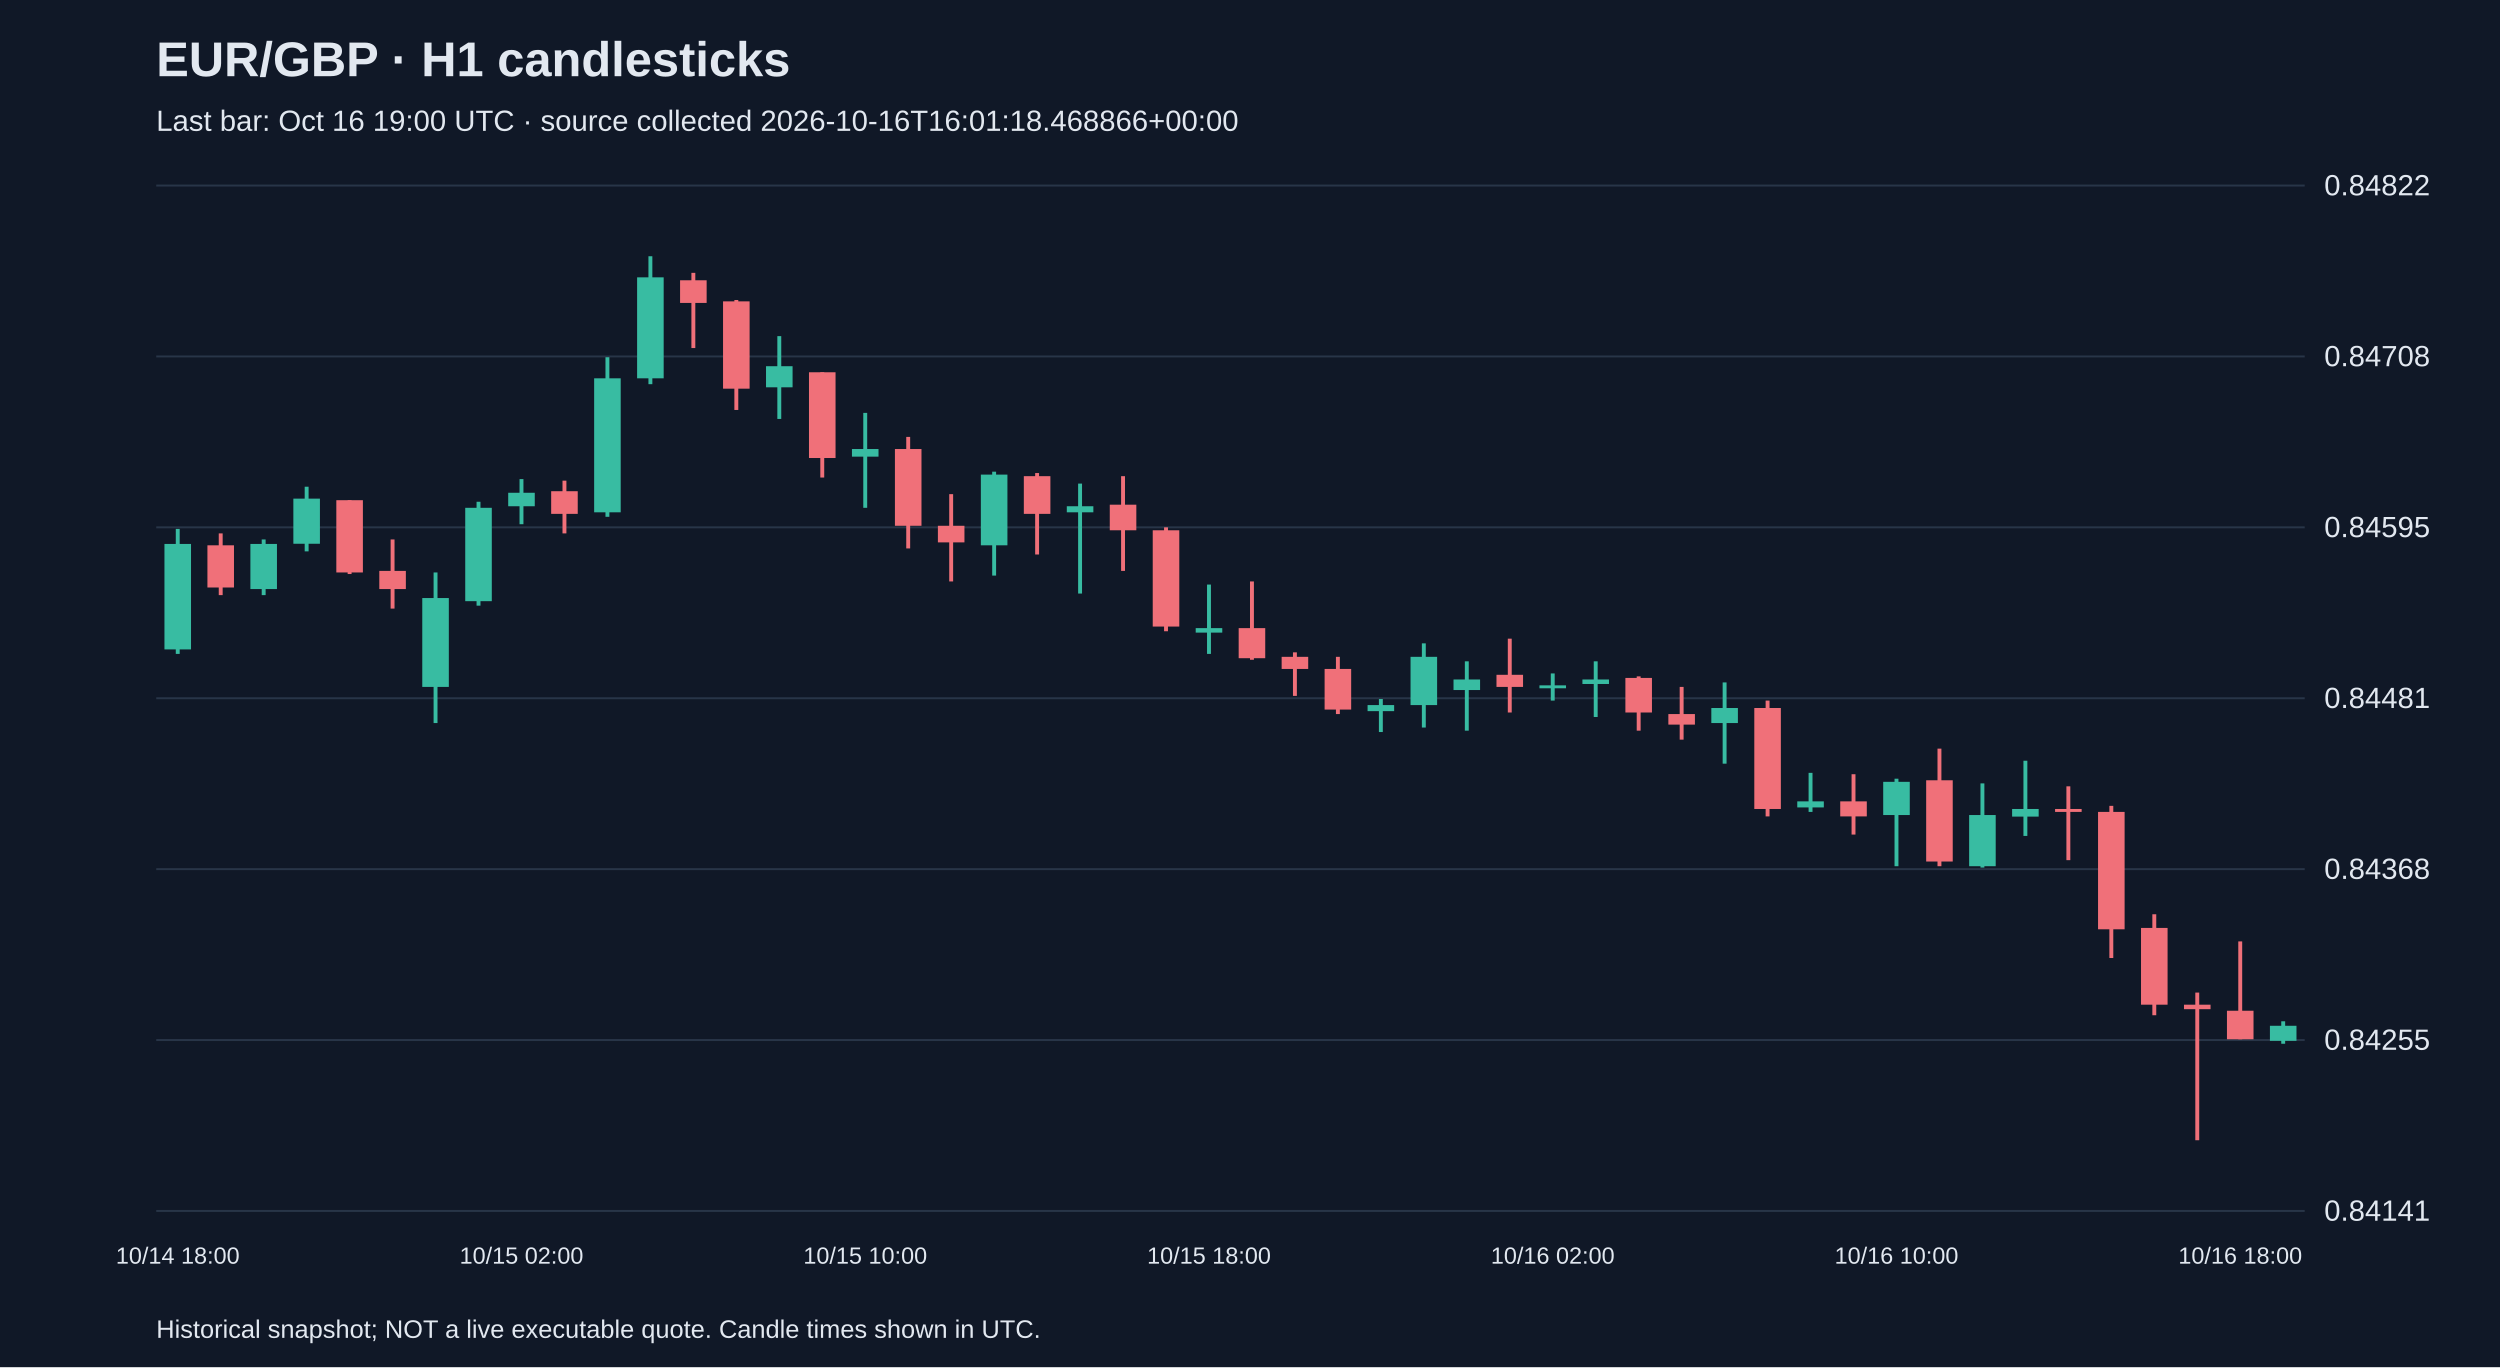
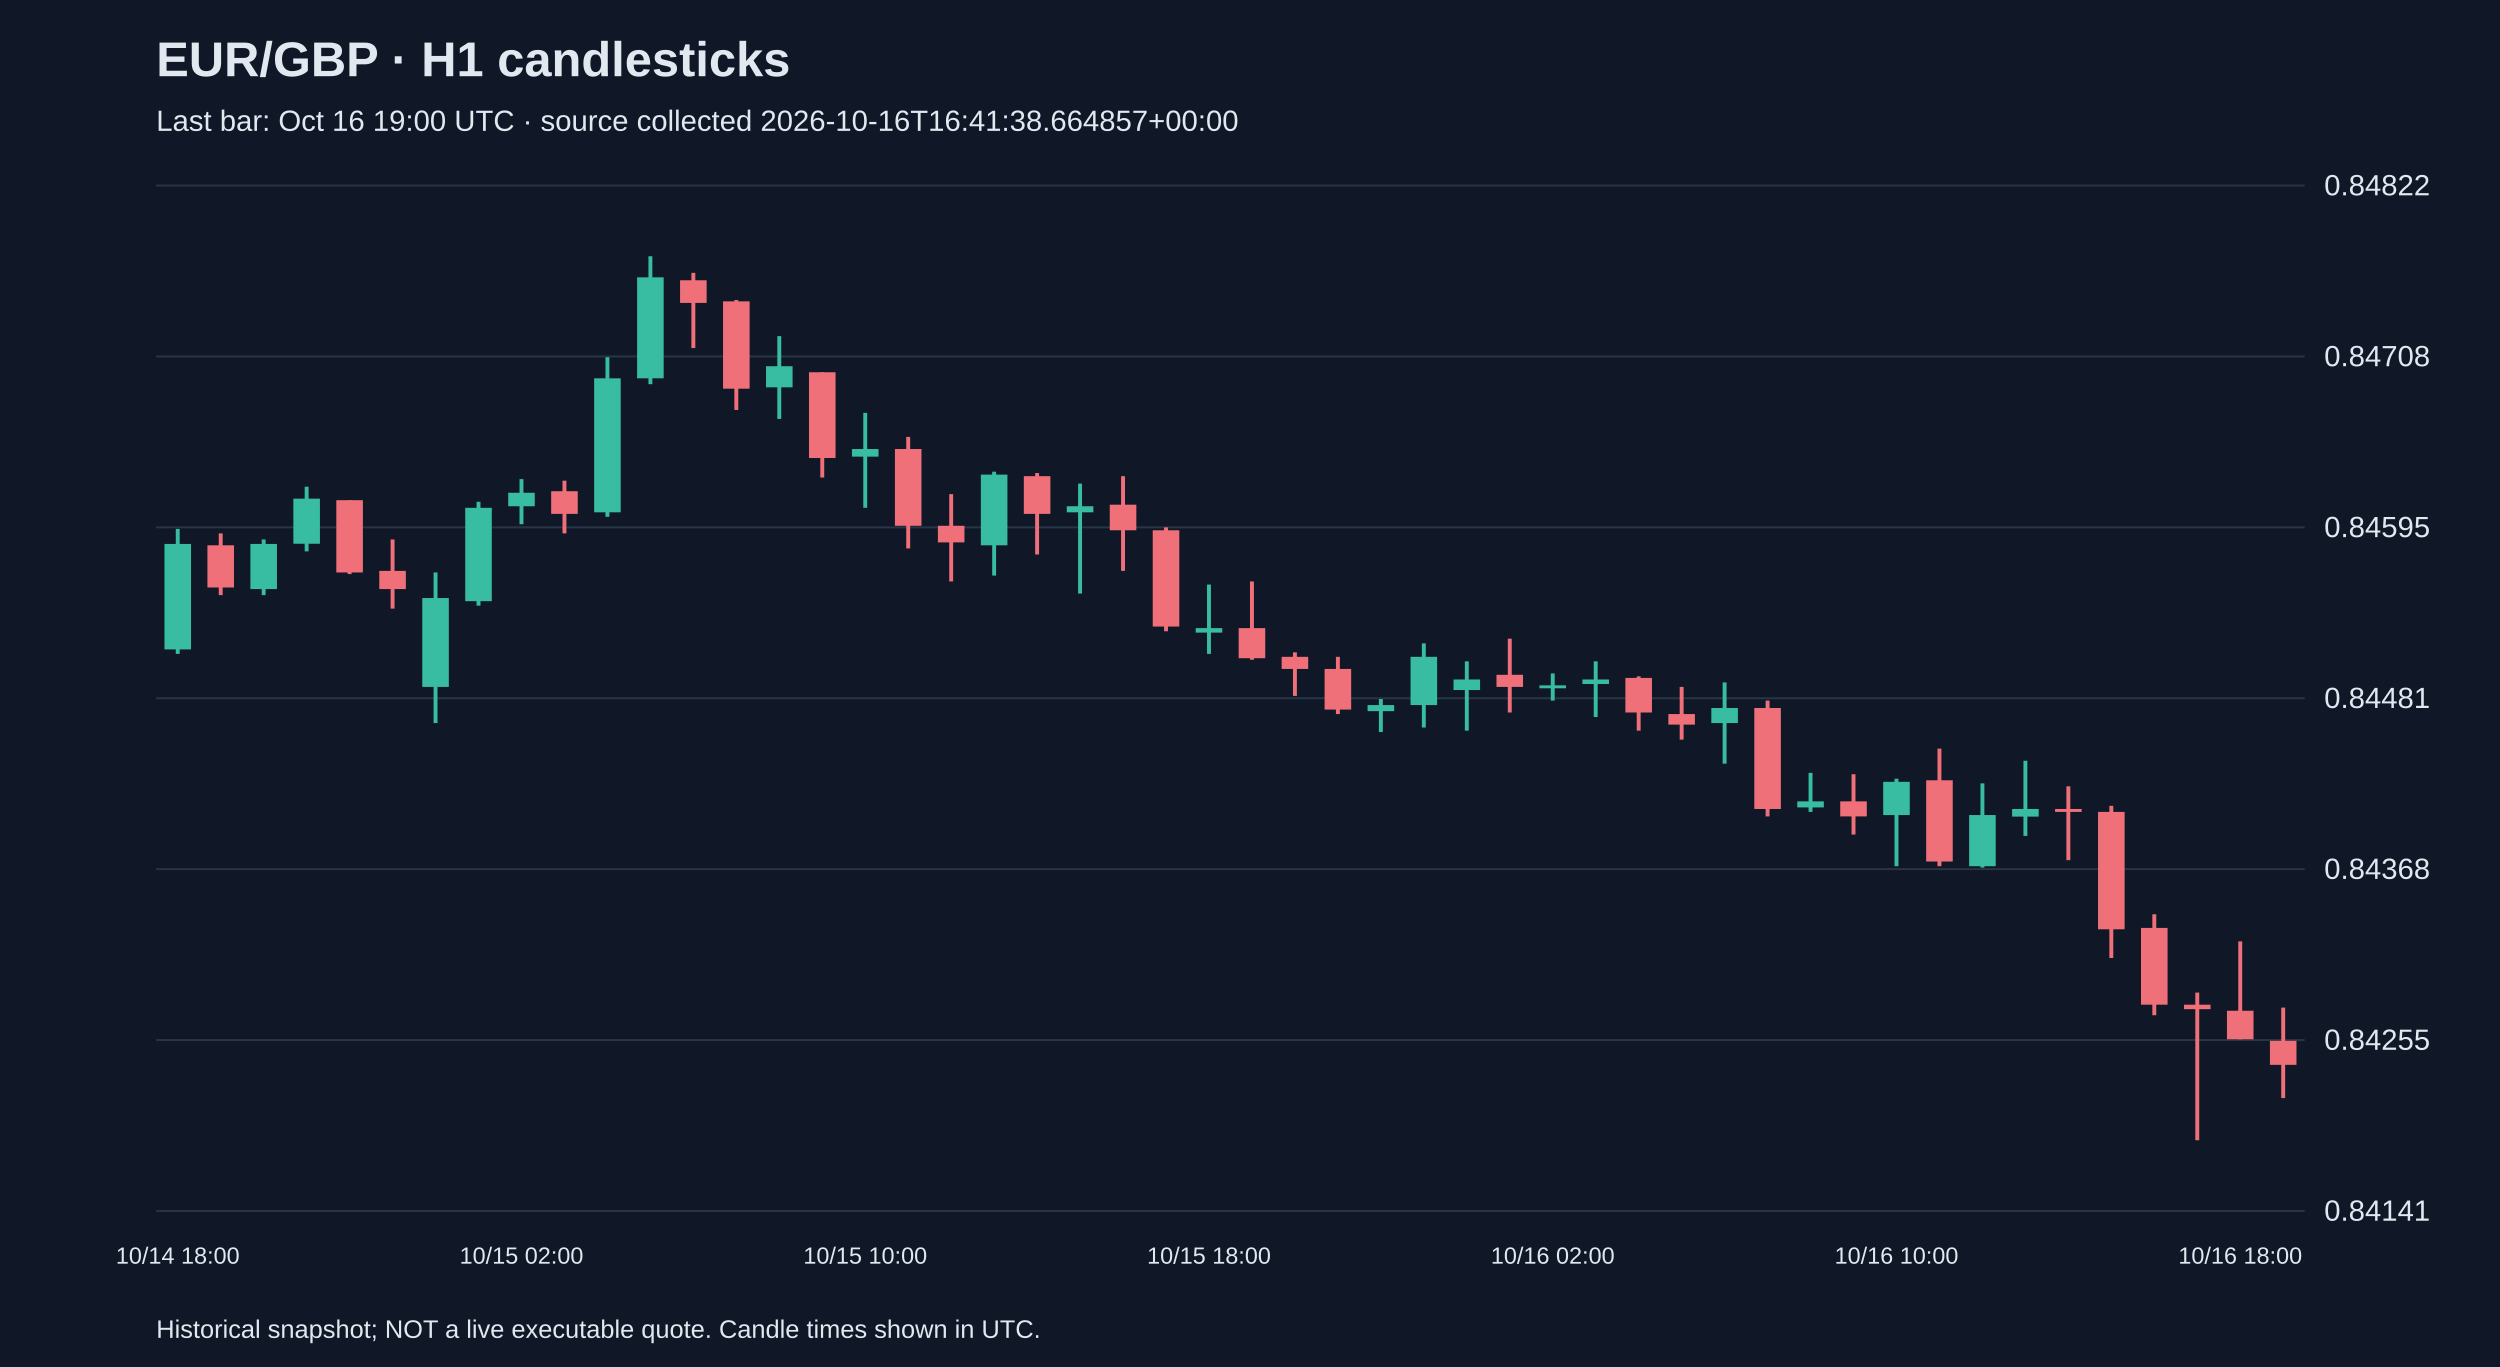
<svg xmlns="http://www.w3.org/2000/svg" viewBox="0 0 1280 700">
  <rect width="100%" height="100%" fill="#101827" />
  <style>text{font-family:Arial,sans-serif;fill:#e2e8f0}</style>
  <text x="80" y="39" font-size="25" font-weight="bold">EUR/GBP · H1 candlesticks</text>
-   <text x="80" y="67" font-size="15" fill="#a6b1c5">Last bar: Oct 16 19:00 UTC · source collected 2026-10-16T16:01:18.468866+00:00</text>
+   <text x="80" y="67" font-size="15" fill="#a6b1c5">Last bar: Oct 16 19:00 UTC · source collected 2026-10-16T16:41:38.664857+00:00</text>
  <line x1="80" y1="620.0" x2="1180" y2="620.0" stroke="#283548" />
  <text x="1190" y="625.0" font-size="15">0.84141</text>
  <line x1="80" y1="532.5" x2="1180" y2="532.5" stroke="#283548" />
  <text x="1190" y="537.5" font-size="15">0.84255</text>
  <line x1="80" y1="445.0" x2="1180" y2="445.0" stroke="#283548" />
  <text x="1190" y="450.0" font-size="15">0.84368</text>
  <line x1="80" y1="357.5" x2="1180" y2="357.5" stroke="#283548" />
  <text x="1190" y="362.5" font-size="15">0.84481</text>
  <line x1="80" y1="270.0" x2="1180" y2="270.0" stroke="#283548" />
  <text x="1190" y="275.0" font-size="15">0.84595</text>
  <line x1="80" y1="182.5" x2="1180" y2="182.5" stroke="#283548" />
  <text x="1190" y="187.5" font-size="15">0.84708</text>
  <line x1="80" y1="95.0" x2="1180" y2="95.0" stroke="#283548" />
  <text x="1190" y="100.0" font-size="15">0.84822</text>
  <line x1="91.0" y1="270.8" x2="91.0" y2="334.8" stroke="#38bca2" stroke-width="2" />
  <rect x="84.2" y="278.5" width="13.6" height="54.0" fill="#38bca2" />
  <text x="91.0" y="647" text-anchor="middle" font-size="12">10/14 18:00</text>
  <line x1="113.0" y1="273.1" x2="113.0" y2="304.7" stroke="#f07079" stroke-width="2" />
  <rect x="106.2" y="279.2" width="13.6" height="21.6" fill="#f07079" />
  <line x1="135.0" y1="276.2" x2="135.0" y2="304.7" stroke="#38bca2" stroke-width="2" />
  <rect x="128.2" y="278.5" width="13.6" height="23.1" fill="#38bca2" />
  <line x1="157.0" y1="249.2" x2="157.0" y2="282.3" stroke="#38bca2" stroke-width="2" />
  <rect x="150.2" y="255.3" width="13.6" height="23.1" fill="#38bca2" />
  <line x1="179.0" y1="256.1" x2="179.0" y2="293.9" stroke="#f07079" stroke-width="2" />
  <rect x="172.2" y="256.1" width="13.6" height="37.0" fill="#f07079" />
  <line x1="201.0" y1="276.2" x2="201.0" y2="311.6" stroke="#f07079" stroke-width="2" />
  <rect x="194.2" y="292.3" width="13.6" height="9.3" fill="#f07079" />
  <line x1="223.0" y1="293.1" x2="223.0" y2="370.2" stroke="#38bca2" stroke-width="2" />
  <rect x="216.2" y="306.2" width="13.6" height="45.5" fill="#38bca2" />
  <line x1="245.0" y1="256.9" x2="245.0" y2="310.1" stroke="#38bca2" stroke-width="2" />
  <rect x="238.2" y="260.0" width="13.6" height="47.8" fill="#38bca2" />
  <line x1="267.0" y1="245.3" x2="267.0" y2="268.4" stroke="#38bca2" stroke-width="2" />
  <rect x="260.2" y="252.3" width="13.6" height="6.9" fill="#38bca2" />
  <text x="267.0" y="647" text-anchor="middle" font-size="12">10/15 02:00</text>
  <line x1="289.0" y1="246.1" x2="289.0" y2="273.1" stroke="#f07079" stroke-width="2" />
  <rect x="282.2" y="251.5" width="13.6" height="11.6" fill="#f07079" />
  <line x1="311.0" y1="182.9" x2="311.0" y2="264.6" stroke="#38bca2" stroke-width="2" />
  <rect x="304.2" y="193.7" width="13.6" height="68.6" fill="#38bca2" />
  <line x1="333.0" y1="131.2" x2="333.0" y2="196.7" stroke="#38bca2" stroke-width="2" />
  <rect x="326.2" y="142.0" width="13.6" height="51.7" fill="#38bca2" />
  <line x1="355.0" y1="139.7" x2="355.0" y2="178.2" stroke="#f07079" stroke-width="2" />
  <rect x="348.2" y="143.5" width="13.6" height="11.6" fill="#f07079" />
  <line x1="377.0" y1="153.6" x2="377.0" y2="209.9" stroke="#f07079" stroke-width="2" />
  <rect x="370.2" y="154.3" width="13.6" height="44.7" fill="#f07079" />
  <line x1="399.0" y1="172.1" x2="399.0" y2="214.5" stroke="#38bca2" stroke-width="2" />
  <rect x="392.2" y="187.5" width="13.6" height="10.8" fill="#38bca2" />
  <line x1="421.0" y1="190.6" x2="421.0" y2="244.5" stroke="#f07079" stroke-width="2" />
  <rect x="414.2" y="190.6" width="13.6" height="43.9" fill="#f07079" />
  <line x1="443.0" y1="211.4" x2="443.0" y2="260.0" stroke="#38bca2" stroke-width="2" />
  <rect x="436.2" y="229.9" width="13.6" height="3.9" fill="#38bca2" />
  <text x="443.0" y="647" text-anchor="middle" font-size="12">10/15 10:00</text>
  <line x1="465.0" y1="223.7" x2="465.0" y2="280.8" stroke="#f07079" stroke-width="2" />
  <rect x="458.2" y="229.9" width="13.6" height="39.3" fill="#f07079" />
  <line x1="487.0" y1="253.0" x2="487.0" y2="297.7" stroke="#f07079" stroke-width="2" />
  <rect x="480.2" y="269.2" width="13.6" height="8.5" fill="#f07079" />
  <line x1="509.0" y1="241.5" x2="509.0" y2="294.7" stroke="#38bca2" stroke-width="2" />
  <rect x="502.2" y="243.0" width="13.6" height="36.2" fill="#38bca2" />
  <line x1="531.0" y1="242.2" x2="531.0" y2="283.9" stroke="#f07079" stroke-width="2" />
  <rect x="524.2" y="243.8" width="13.6" height="19.3" fill="#f07079" />
  <line x1="553.0" y1="247.6" x2="553.0" y2="303.9" stroke="#38bca2" stroke-width="2" />
  <rect x="546.2" y="259.2" width="13.6" height="3.1" fill="#38bca2" />
  <line x1="575.0" y1="243.8" x2="575.0" y2="292.3" stroke="#f07079" stroke-width="2" />
  <rect x="568.2" y="258.4" width="13.6" height="13.1" fill="#f07079" />
  <line x1="597.0" y1="270.0" x2="597.0" y2="323.2" stroke="#f07079" stroke-width="2" />
  <rect x="590.2" y="271.5" width="13.6" height="49.3" fill="#f07079" />
  <line x1="619.0" y1="299.3" x2="619.0" y2="334.8" stroke="#38bca2" stroke-width="2" />
  <rect x="612.2" y="321.6" width="13.6" height="2.3" fill="#38bca2" />
  <text x="619.0" y="647" text-anchor="middle" font-size="12">10/15 18:00</text>
  <line x1="641.0" y1="297.7" x2="641.0" y2="337.8" stroke="#f07079" stroke-width="2" />
  <rect x="634.2" y="321.6" width="13.6" height="15.4" fill="#f07079" />
  <line x1="663.0" y1="334.0" x2="663.0" y2="356.3" stroke="#f07079" stroke-width="2" />
  <rect x="656.2" y="336.3" width="13.6" height="6.2" fill="#f07079" />
  <line x1="685.0" y1="336.3" x2="685.0" y2="365.6" stroke="#f07079" stroke-width="2" />
  <rect x="678.2" y="342.5" width="13.6" height="20.8" fill="#f07079" />
  <line x1="707.0" y1="357.9" x2="707.0" y2="374.8" stroke="#38bca2" stroke-width="2" />
  <rect x="700.2" y="361.0" width="13.6" height="3.1" fill="#38bca2" />
  <line x1="729.0" y1="329.4" x2="729.0" y2="372.5" stroke="#38bca2" stroke-width="2" />
  <rect x="722.2" y="336.3" width="13.6" height="24.7" fill="#38bca2" />
  <line x1="751.0" y1="338.6" x2="751.0" y2="374.1" stroke="#38bca2" stroke-width="2" />
  <rect x="744.2" y="347.9" width="13.6" height="5.4" fill="#38bca2" />
  <line x1="773.0" y1="327.0" x2="773.0" y2="364.8" stroke="#f07079" stroke-width="2" />
  <rect x="766.2" y="345.5" width="13.6" height="6.2" fill="#f07079" />
  <line x1="795.0" y1="344.8" x2="795.0" y2="358.7" stroke="#38bca2" stroke-width="2" />
  <rect x="788.2" y="350.9" width="13.6" height="1.5" fill="#38bca2" />
  <text x="795.0" y="647" text-anchor="middle" font-size="12">10/16 02:00</text>
  <line x1="817.0" y1="338.6" x2="817.0" y2="367.1" stroke="#38bca2" stroke-width="2" />
  <rect x="810.2" y="347.9" width="13.6" height="2.3" fill="#38bca2" />
  <line x1="839.0" y1="346.3" x2="839.0" y2="374.1" stroke="#f07079" stroke-width="2" />
  <rect x="832.2" y="347.1" width="13.6" height="17.7" fill="#f07079" />
  <line x1="861.0" y1="351.7" x2="861.0" y2="378.7" stroke="#f07079" stroke-width="2" />
  <rect x="854.2" y="365.6" width="13.6" height="5.4" fill="#f07079" />
  <line x1="883.0" y1="349.4" x2="883.0" y2="391.0" stroke="#38bca2" stroke-width="2" />
  <rect x="876.2" y="362.5" width="13.6" height="7.7" fill="#38bca2" />
  <line x1="905.0" y1="358.7" x2="905.0" y2="418.0" stroke="#f07079" stroke-width="2" />
  <rect x="898.2" y="362.5" width="13.6" height="51.7" fill="#f07079" />
  <line x1="927.0" y1="395.7" x2="927.0" y2="415.7" stroke="#38bca2" stroke-width="2" />
  <rect x="920.2" y="410.3" width="13.6" height="3.1" fill="#38bca2" />
  <line x1="949.0" y1="396.4" x2="949.0" y2="427.3" stroke="#f07079" stroke-width="2" />
  <rect x="942.2" y="410.3" width="13.6" height="7.7" fill="#f07079" />
  <line x1="971.0" y1="398.7" x2="971.0" y2="443.5" stroke="#38bca2" stroke-width="2" />
  <rect x="964.2" y="400.3" width="13.6" height="17.0" fill="#38bca2" />
  <text x="971.0" y="647" text-anchor="middle" font-size="12">10/16 10:00</text>
  <line x1="993.0" y1="383.3" x2="993.0" y2="443.5" stroke="#f07079" stroke-width="2" />
  <rect x="986.2" y="399.5" width="13.6" height="41.6" fill="#f07079" />
  <line x1="1015.0" y1="401.1" x2="1015.0" y2="444.2" stroke="#38bca2" stroke-width="2" />
  <rect x="1008.2" y="417.3" width="13.6" height="26.2" fill="#38bca2" />
  <line x1="1037.0" y1="389.5" x2="1037.0" y2="428.0" stroke="#38bca2" stroke-width="2" />
  <rect x="1030.2" y="414.2" width="13.6" height="3.9" fill="#38bca2" />
  <line x1="1059.0" y1="402.6" x2="1059.0" y2="440.4" stroke="#f07079" stroke-width="2" />
  <rect x="1052.2" y="414.2" width="13.6" height="1.5" fill="#f07079" />
  <line x1="1081.0" y1="412.6" x2="1081.0" y2="490.5" stroke="#f07079" stroke-width="2" />
  <rect x="1074.2" y="415.7" width="13.6" height="60.1" fill="#f07079" />
  <line x1="1103.0" y1="468.1" x2="1103.0" y2="519.8" stroke="#f07079" stroke-width="2" />
  <rect x="1096.2" y="475.1" width="13.6" height="39.3" fill="#f07079" />
  <line x1="1125.0" y1="508.2" x2="1125.0" y2="583.8" stroke="#f07079" stroke-width="2" />
  <rect x="1118.2" y="514.4" width="13.6" height="2.3" fill="#f07079" />
  <line x1="1147.0" y1="482.0" x2="1147.0" y2="532.1" stroke="#f07079" stroke-width="2" />
  <rect x="1140.2" y="517.5" width="13.6" height="14.6" fill="#f07079" />
  <text x="1147.0" y="647" text-anchor="middle" font-size="12">10/16 18:00</text>
-   <line x1="1169.0" y1="522.9" x2="1169.0" y2="534.4" stroke="#38bca2" stroke-width="2" />
-   <rect x="1162.2" y="525.2" width="13.6" height="7.7" fill="#38bca2" />
+   <line x1="1169.0" y1="515.9" x2="1169.0" y2="562.2" stroke="#f07079" stroke-width="2" />
+   <rect x="1162.2" y="532.9" width="13.6" height="12.3" fill="#f07079" />
  <text x="80" y="685" font-size="13">Historical snapshot; NOT a live executable quote. Candle times shown in UTC.</text>
</svg>
